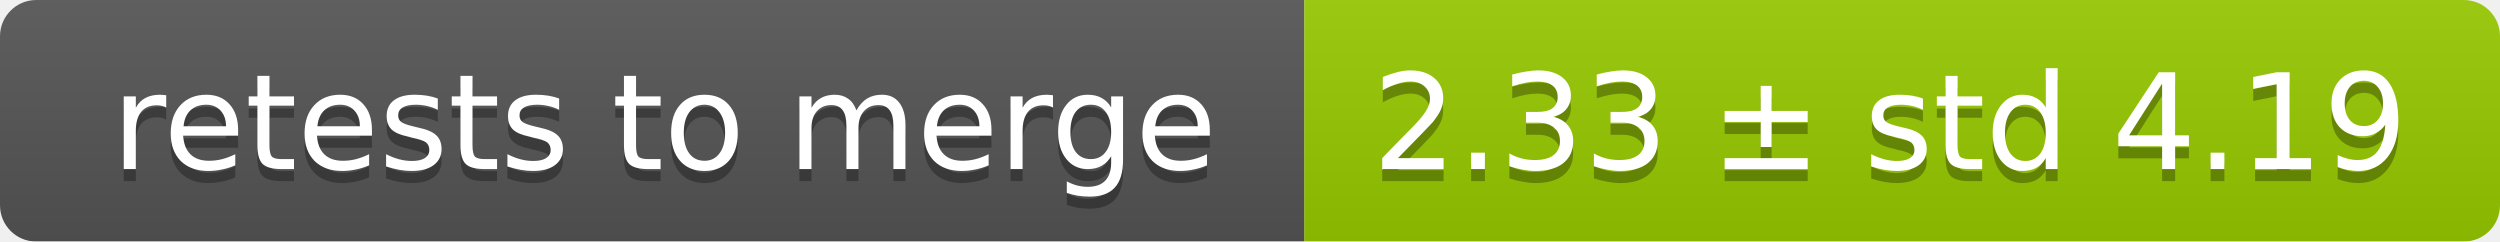
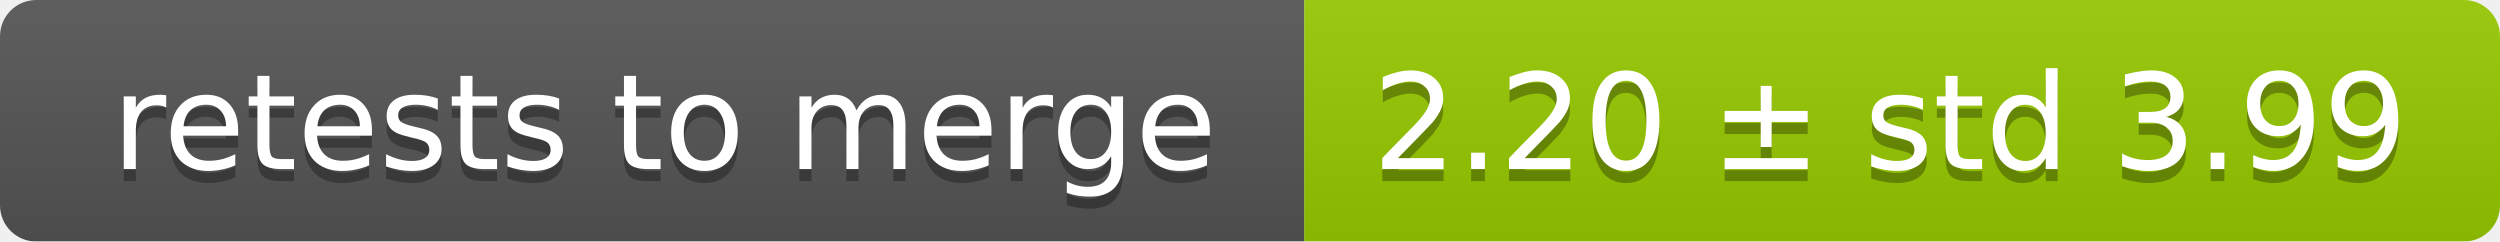
<svg xmlns="http://www.w3.org/2000/svg" width="207" height="20">
  <linearGradient id="smooth" x2="0" y2="100%">
    <stop offset="0" stop-color="#bbb" stop-opacity=".1" />
    <stop offset="1" stop-opacity=".1" />
  </linearGradient>
  <mask id="round">
    <rect width="207" height="20" rx="3" fill="#fff" />
  </mask>
  <g mask="url(#round)">
    <rect width="108" height="20" fill="#555" />
    <rect x="108" width="99" height="20" fill="#97ca00" />
    <rect width="207" height="20" fill="url(#smooth)" />
  </g>
  <g fill="#fff" text-anchor="middle" font-family="DejaVu Sans,Verdana,Geneva,sans-serif" font-size="11">
    <text x="55" y="15" fill="#010101" fill-opacity=".3">retests to merge</text>
    <text x="55" y="14">retests to merge</text>
-     <text x="156.5" y="15" fill="#010101" fill-opacity=".3">2.33 ± std 4.19</text>
-     <text x="156.5" y="14">2.33 ± std 4.19</text>
+     <text x="156.5" y="15" fill="#010101" fill-opacity=".3">2.20 ± std 3.99</text>
+     <text x="156.5" y="14">2.20 ± std 3.99</text>
  </g>
</svg>
